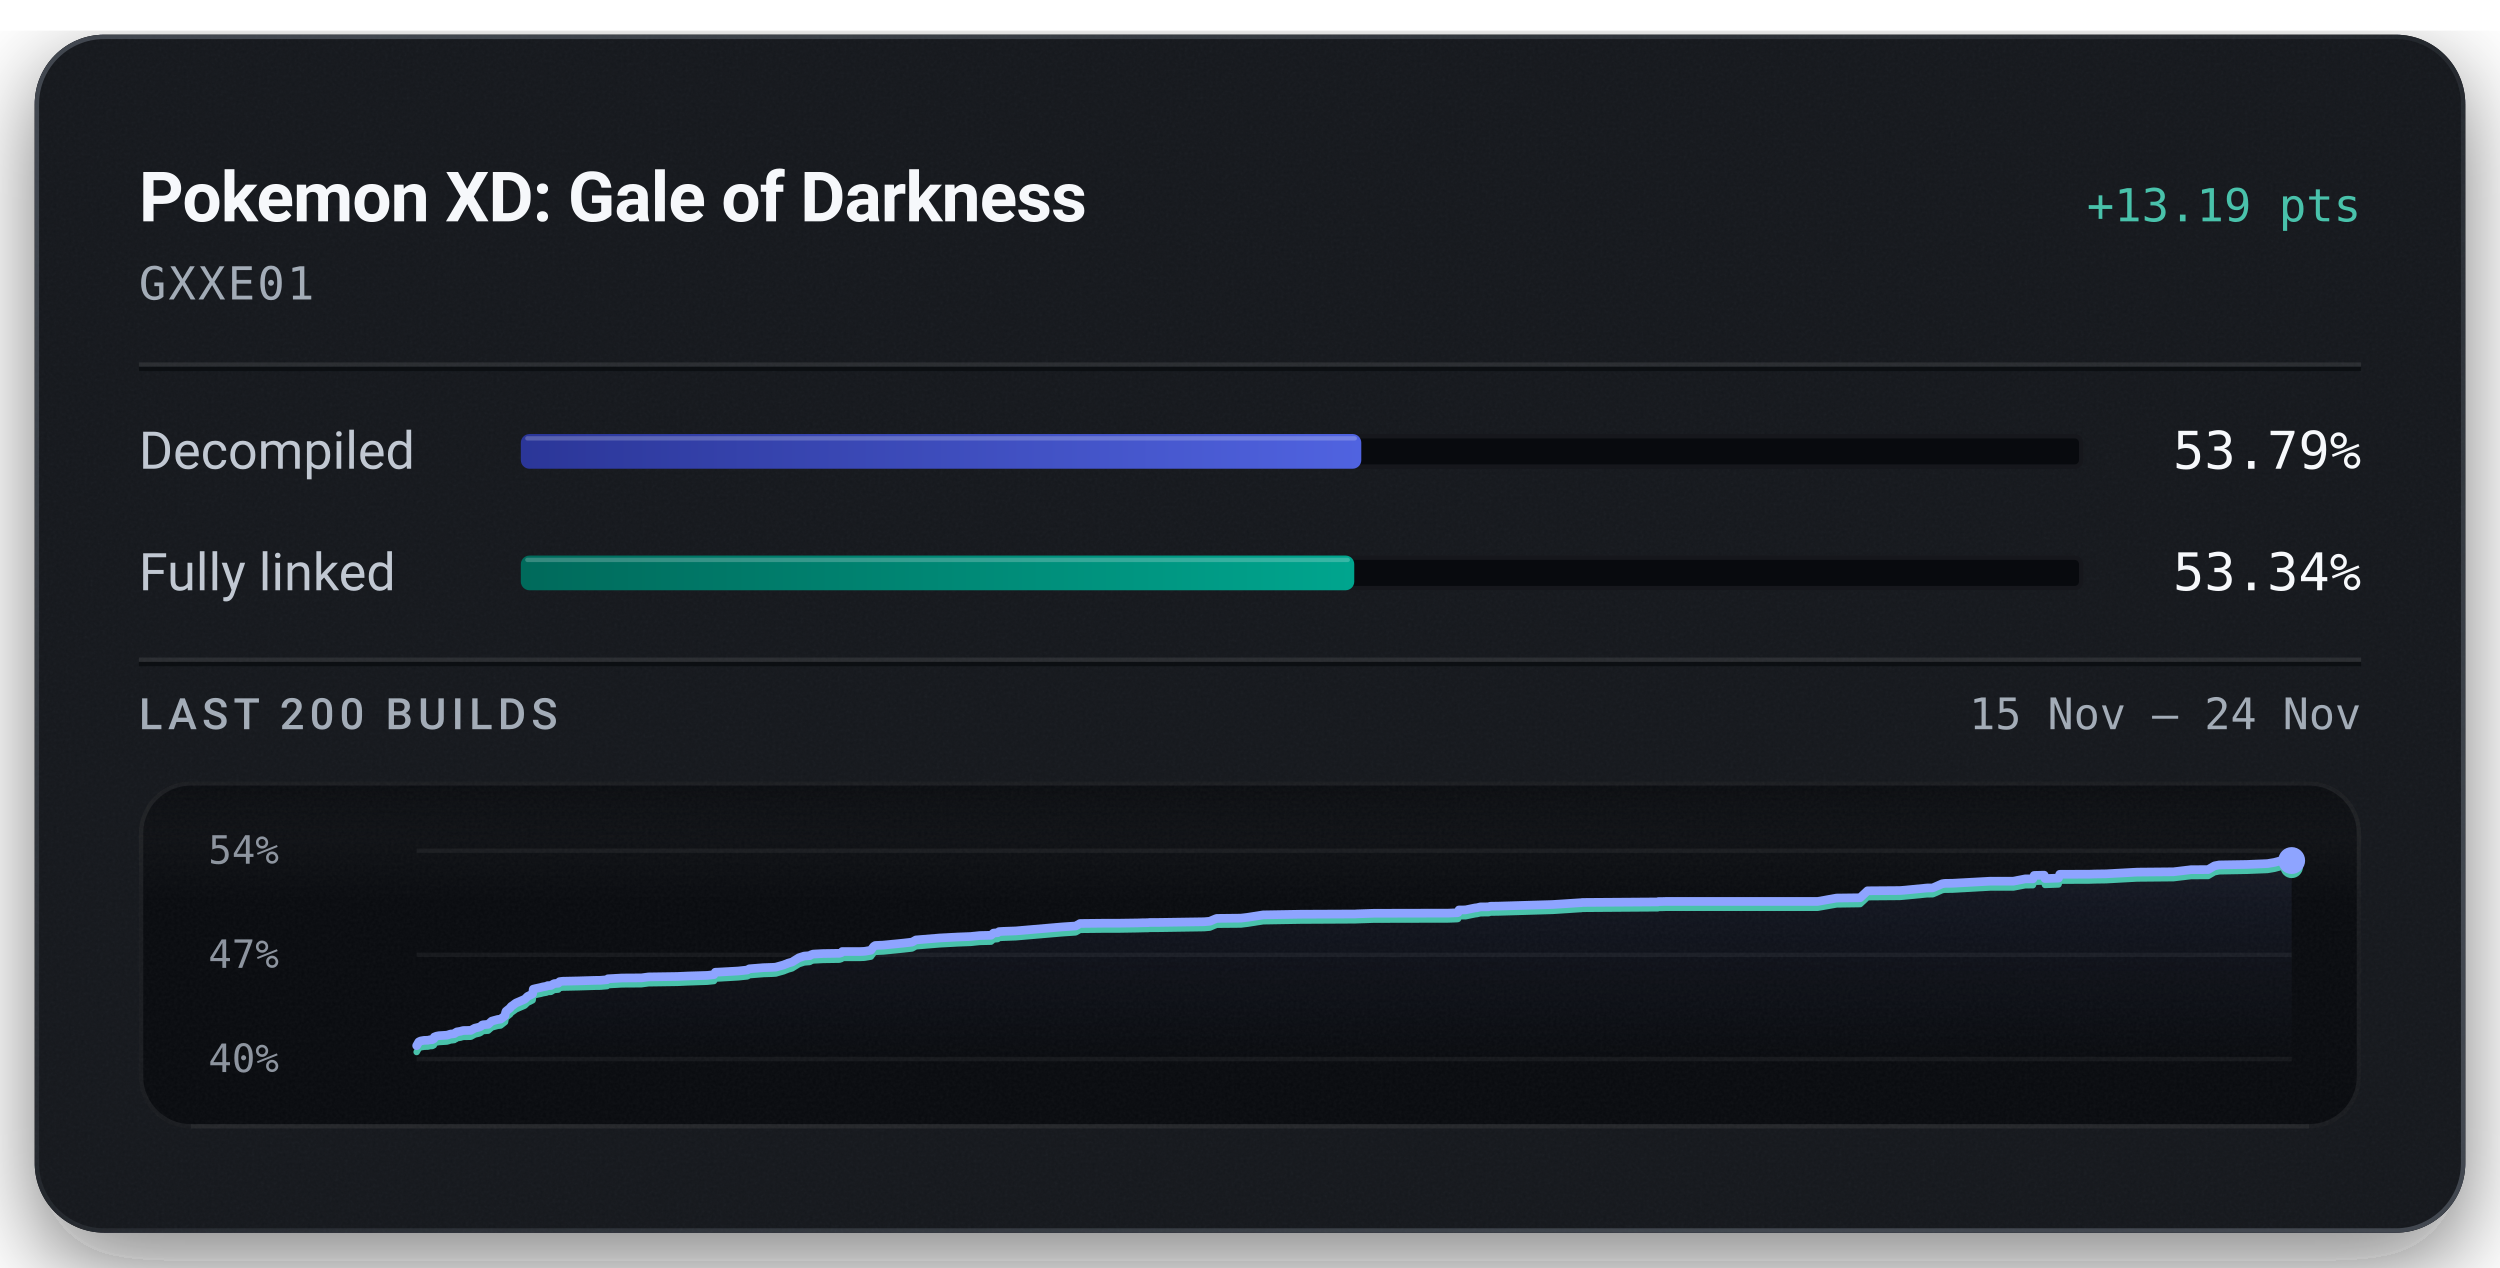
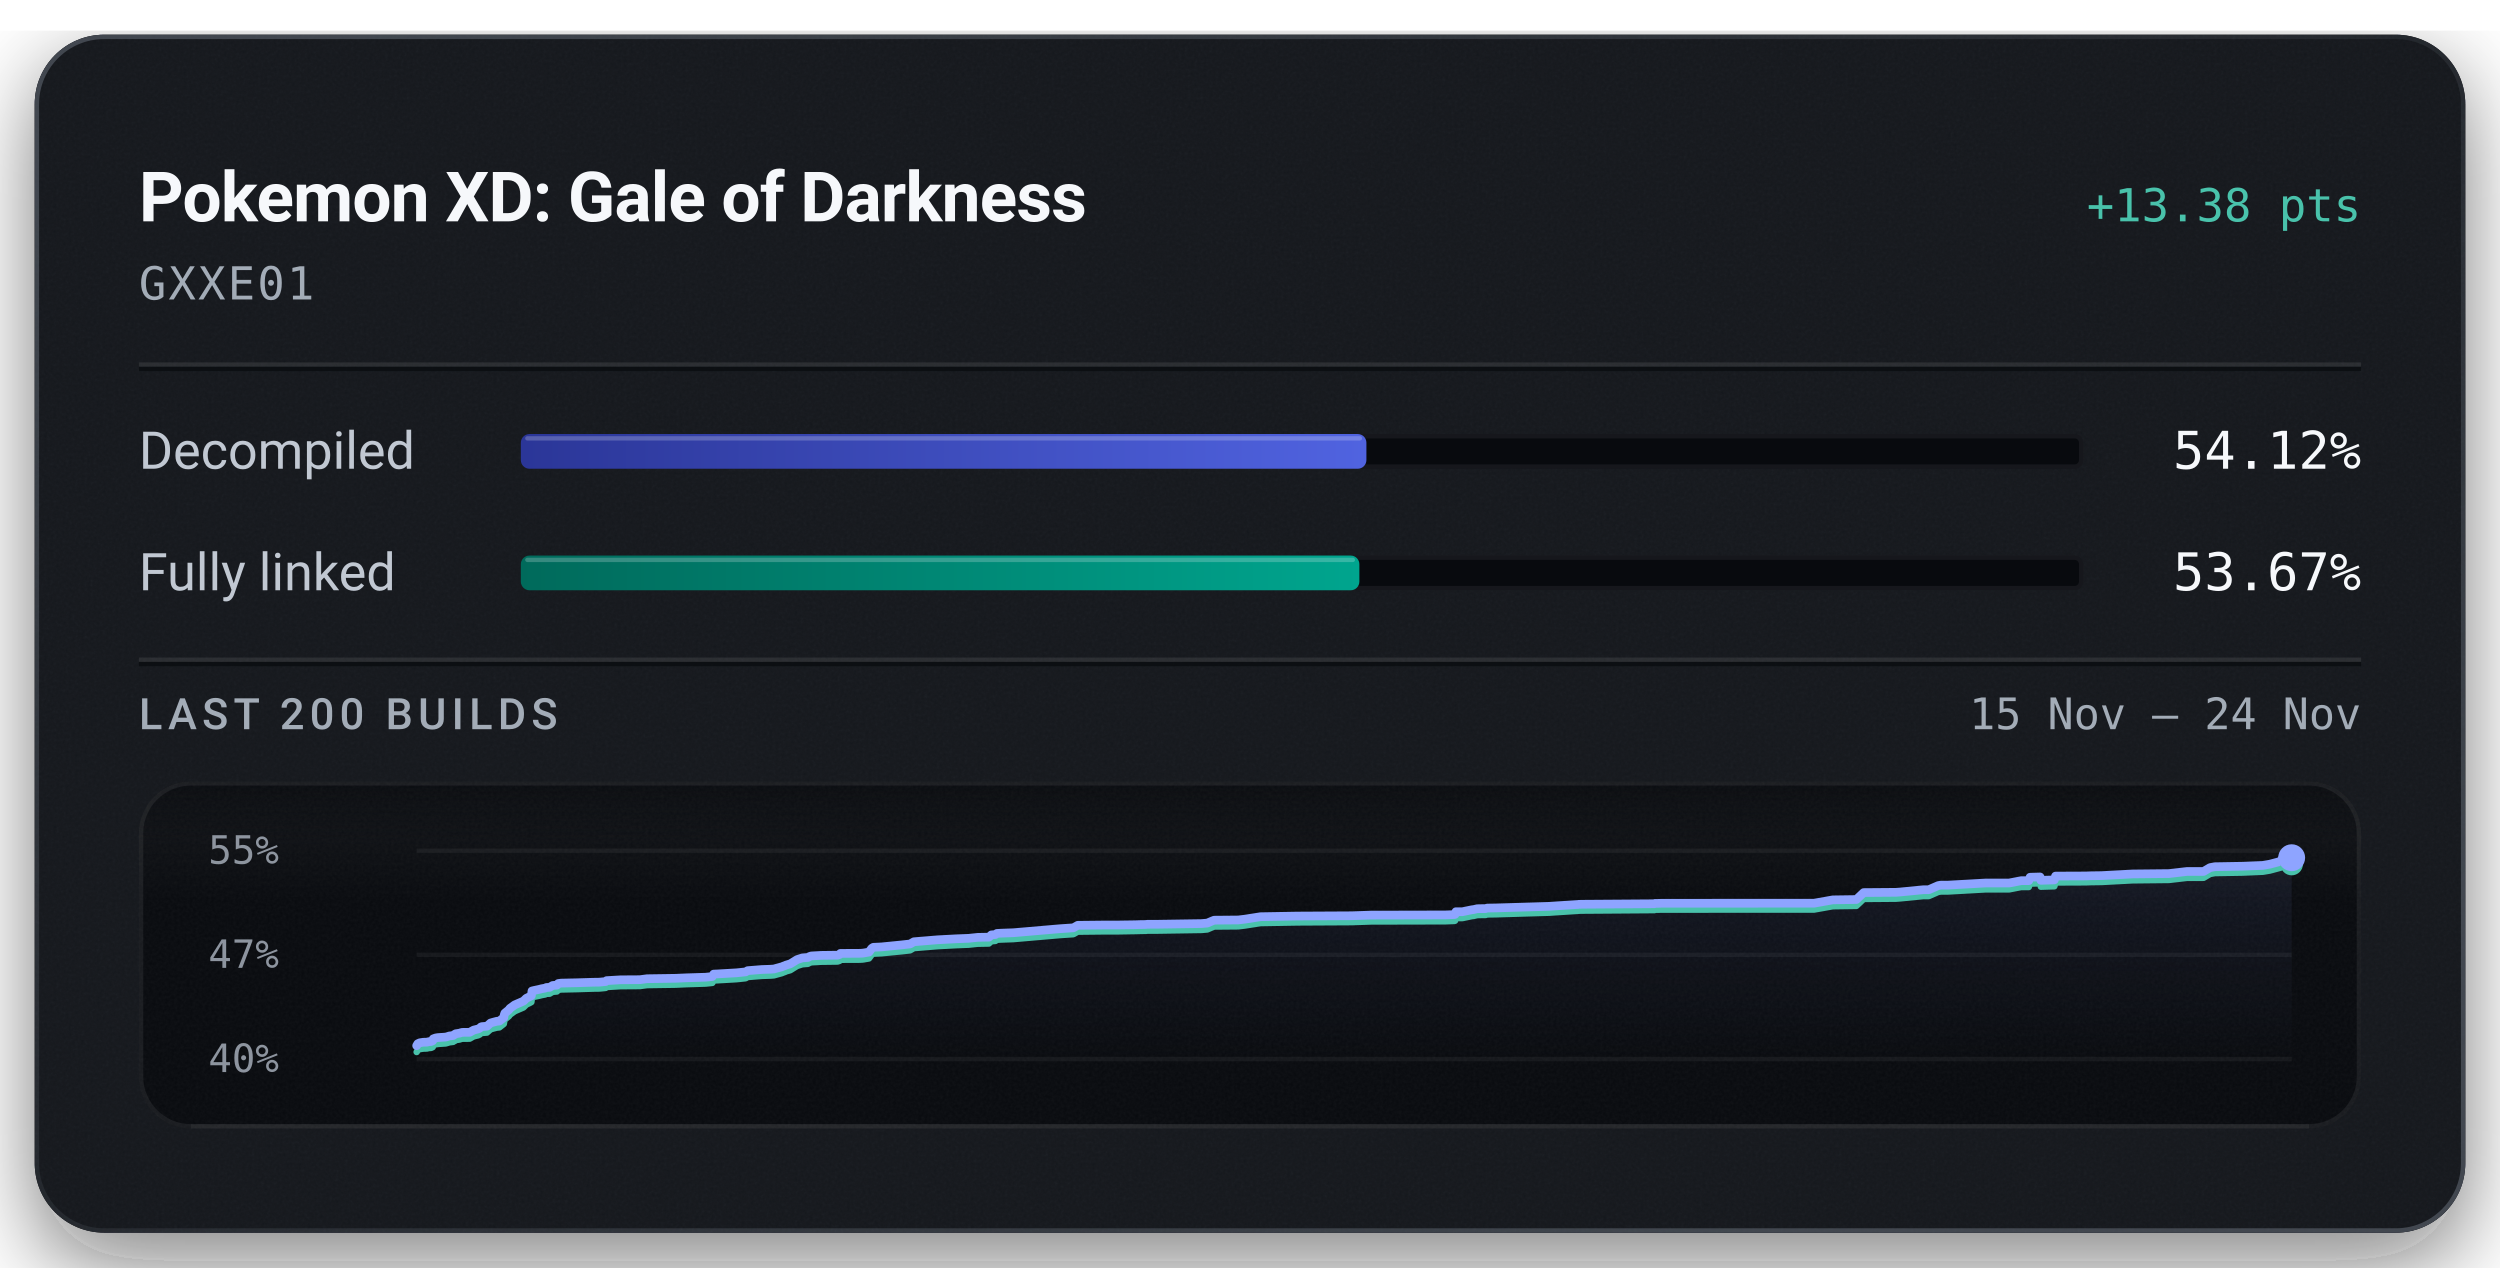
<svg xmlns="http://www.w3.org/2000/svg" width="576" height="292" viewBox="0 0 576 292" role="img" aria-labelledby="title description">
  <defs>
    <linearGradient id="badge-rim" x1="1" y1="1" x2="0" y2="0">
      <stop offset="0.15" stop-color="#6b747f" stop-opacity="0.5" />
      <stop offset="0.51" stop-color="#6b747f" stop-opacity="0.15" />
      <stop offset="0.93" stop-color="#6b747f" stop-opacity="0.5" />
    </linearGradient>
    <linearGradient id="badge-progress" x1="0" y1="0" x2="1" y2="0">
      <stop offset="0" stop-color="#2b3698" />
      <stop offset="1" stop-color="#5063e0" />
    </linearGradient>
    <linearGradient id="badge-linked" x1="0" y1="0" x2="1" y2="0">
      <stop offset="0" stop-color="#006a5b" />
      <stop offset="1" stop-color="#00a58e" />
    </linearGradient>
    <filter id="badge-grain" x="0" y="0" width="100%" height="100%">
      <feTurbulence type="fractalNoise" baseFrequency="1.4" numOctaves="2" stitchTiles="stitch" />
      <feColorMatrix type="saturate" values="0" />
    </filter>
    <filter id="badge-shadow" x="-15%" y="-15%" width="130%" height="150%">
      <feDropShadow dx="0" dy="7" stdDeviation="11" flood-color="#080a0e" flood-opacity="0.55" />
    </filter>
    <clipPath id="badge-card-clip">
      <rect x="8" y="8" width="560" height="276" rx="16" />
    </clipPath>
    <linearGradient id="badge-area" x1="0" y1="0" x2="0" y2="1">
      <stop offset="0" stop-color="#8ea4ff" stop-opacity="0.085" />
      <stop offset="1" stop-color="#8ea4ff" stop-opacity="0" />
    </linearGradient>
    <linearGradient id="badge-well-frost" x1="0" y1="0" x2="0" y2="1">
      <stop offset="0" stop-color="#f6f8fb" stop-opacity="0.045" />
      <stop offset="1" stop-color="#f6f8fb" stop-opacity="0" />
    </linearGradient>
    <linearGradient id="badge-well-shade" x1="0" y1="0" x2="0" y2="1">
      <stop offset="0" stop-color="#080a0e" stop-opacity="0.9" />
      <stop offset="1" stop-color="#080a0e" stop-opacity="0" />
    </linearGradient>
    <clipPath id="badge-well-clip">
      <rect x="32" y="180" width="512" height="80" rx="12" />
    </clipPath>
  </defs>
  <rect x="8" y="8" width="560" height="276" rx="16" fill="#14171c" filter="url(#badge-shadow)" />
  <g clip-path="url(#badge-card-clip)">
    <rect x="8" y="8" width="560" height="276" rx="16" fill="#14171c" />
    <rect x="8" y="8" width="560" height="276" filter="url(#badge-grain)" opacity="0.05" />
  </g>
  <rect x="8.5" y="8.5" width="559" height="275" rx="15.5" fill="none" stroke="url(#badge-rim)" stroke-width="1" />
  <text x="32" y="51" fill="#f6f8fb" font-family="system-ui, -apple-system, 'Segoe UI', Roboto, sans-serif" font-size="16" font-weight="600" text-anchor="start" letter-spacing="-0.2">Pokemon XD: Gale of Darkness</text>
-   <text x="544" y="51" fill="#49c2ab" font-family="ui-monospace, 'SF Mono', 'Cascadia Mono', Menlo, Consolas, monospace" font-size="10.5" font-weight="500" text-anchor="end">+13.19 pts</text>
+   <text x="544" y="51" fill="#49c2ab" font-family="ui-monospace, 'SF Mono', 'Cascadia Mono', Menlo, Consolas, monospace" font-size="10.5" font-weight="500" text-anchor="end">+13.38 pts</text>
  <text x="32" y="69" fill="#a3acb7" font-family="ui-monospace, 'SF Mono', 'Cascadia Mono', Menlo, Consolas, monospace" font-size="10.5" font-weight="400" text-anchor="start" letter-spacing="0.5">GXXE01</text>
  <line x1="32" y1="84" x2="544" y2="84" stroke="#f6f8fb" stroke-opacity="0.09" stroke-width="1" />
  <line x1="32" y1="85" x2="544" y2="85" stroke="#080a0e" stroke-opacity="0.7" stroke-width="1" />
  <text x="32" y="108" fill="#c1c8d2" font-family="system-ui, -apple-system, 'Segoe UI', Roboto, sans-serif" font-size="12" font-weight="400" text-anchor="start">Decompiled</text>
  <rect x="120" y="100" width="360" height="8" rx="2" fill="#080a0e" />
  <rect x="120.5" y="100.5" width="359" height="7" rx="1.5" fill="none" stroke="#f6f8fb" stroke-opacity="0.06" stroke-width="1" />
-   <rect x="120" y="100" width="193.64" height="8" rx="2" fill="url(#badge-progress)" />
-   <rect x="121" y="100.5" width="191.64" height="1" rx="0.5" fill="#f6f8fb" fill-opacity="0.22" />
-   <text x="544" y="108" fill="#f6f8fb" font-family="ui-monospace, 'SF Mono', 'Cascadia Mono', Menlo, Consolas, monospace" font-size="12" font-weight="500" text-anchor="end">53.79%</text>
+   <rect x="120" y="100" width="194.82" height="8" rx="2" fill="url(#badge-progress)" />
+   <rect x="121" y="100.5" width="192.82" height="1" rx="0.5" fill="#f6f8fb" fill-opacity="0.22" />
+   <text x="544" y="108" fill="#f6f8fb" font-family="ui-monospace, 'SF Mono', 'Cascadia Mono', Menlo, Consolas, monospace" font-size="12" font-weight="500" text-anchor="end">54.12%</text>
  <text x="32" y="136" fill="#c1c8d2" font-family="system-ui, -apple-system, 'Segoe UI', Roboto, sans-serif" font-size="12" font-weight="400" text-anchor="start">Fully linked</text>
  <rect x="120" y="128" width="360" height="8" rx="2" fill="#080a0e" />
  <rect x="120.5" y="128.5" width="359" height="7" rx="1.5" fill="none" stroke="#f6f8fb" stroke-opacity="0.06" stroke-width="1" />
-   <rect x="120" y="128" width="192.02" height="8" rx="2" fill="url(#badge-linked)" />
-   <rect x="121" y="128.5" width="190.02" height="1" rx="0.5" fill="#f6f8fb" fill-opacity="0.22" />
-   <text x="544" y="136" fill="#f6f8fb" font-family="ui-monospace, 'SF Mono', 'Cascadia Mono', Menlo, Consolas, monospace" font-size="12" font-weight="500" text-anchor="end">53.34%</text>
+   <rect x="120" y="128" width="193.20" height="8" rx="2" fill="url(#badge-linked)" />
+   <rect x="121" y="128.5" width="191.20" height="1" rx="0.5" fill="#f6f8fb" fill-opacity="0.22" />
+   <text x="544" y="136" fill="#f6f8fb" font-family="ui-monospace, 'SF Mono', 'Cascadia Mono', Menlo, Consolas, monospace" font-size="12" font-weight="500" text-anchor="end">53.67%</text>
  <line x1="32" y1="152" x2="544" y2="152" stroke="#f6f8fb" stroke-opacity="0.09" stroke-width="1" />
  <line x1="32" y1="153" x2="544" y2="153" stroke="#080a0e" stroke-opacity="0.7" stroke-width="1" />
  <text x="32" y="168" fill="#a3acb7" font-family="system-ui, -apple-system, 'Segoe UI', Roboto, sans-serif" font-size="10" font-weight="500" text-anchor="start" letter-spacing="1.2">LAST 200 BUILDS</text>
  <text x="544" y="168" fill="#a3acb7" font-family="ui-monospace, 'SF Mono', 'Cascadia Mono', Menlo, Consolas, monospace" font-size="10" font-weight="400" text-anchor="end">15 Nov – 24 Nov</text>
  <g clip-path="url(#badge-well-clip)">
    <rect x="32" y="180" width="512" height="80" rx="12" fill="#080a0e" />
    <rect x="32" y="180" width="512" height="28" fill="url(#badge-well-frost)" />
    <rect x="32" y="180" width="512" height="14" fill="url(#badge-well-shade)" />
    <rect x="32" y="180" width="512" height="80" filter="url(#badge-grain)" opacity="0.05" />
  </g>
  <rect x="32.5" y="180.5" width="511" height="79" rx="11.5" fill="none" stroke="#f6f8fb" stroke-opacity="0.07" stroke-width="1" />
  <line x1="44" y1="259.5" x2="532" y2="259.5" stroke="#f6f8fb" stroke-opacity="0.05" stroke-width="1" />
-   <text x="48" y="199" fill="#a3acb7" font-family="ui-monospace, 'SF Mono', 'Cascadia Mono', Menlo, Consolas, monospace" font-size="9" font-weight="400" text-anchor="start" fill-opacity="0.85">54%</text>
+   <text x="48" y="199" fill="#a3acb7" font-family="ui-monospace, 'SF Mono', 'Cascadia Mono', Menlo, Consolas, monospace" font-size="9" font-weight="400" text-anchor="start" fill-opacity="0.85">55%</text>
  <text x="48" y="223" fill="#a3acb7" font-family="ui-monospace, 'SF Mono', 'Cascadia Mono', Menlo, Consolas, monospace" font-size="9" font-weight="400" text-anchor="start" fill-opacity="0.85">47%</text>
  <text x="48" y="247" fill="#a3acb7" font-family="ui-monospace, 'SF Mono', 'Cascadia Mono', Menlo, Consolas, monospace" font-size="9" font-weight="400" text-anchor="start" fill-opacity="0.85">40%</text>
  <line x1="96" y1="196.00" x2="528" y2="196.00" stroke="#f6f8fb" stroke-opacity="0.055" stroke-width="1" />
  <line x1="96" y1="220.00" x2="528" y2="220.00" stroke="#f6f8fb" stroke-opacity="0.055" stroke-width="1" />
  <line x1="96" y1="244.00" x2="528" y2="244.00" stroke="#f6f8fb" stroke-opacity="0.055" stroke-width="1" />
-   <path d="M96.00,240.92 L96.24,240.49 L96.50,240.04 L96.95,239.83 L97.72,239.70 L98.60,239.67 L99.12,239.55 L99.58,239.54 L99.95,239.35 L100.07,238.92 L100.57,238.73 L101.14,238.62 L102.94,238.51 L103.28,238.42 L103.83,238.24 L104.12,238.22 L104.68,238.15 L104.91,237.94 L105.06,237.93 L105.24,237.75 L106.15,237.60 L106.44,237.50 L106.77,237.43 L108.48,237.40 L109.40,236.89 L110.44,236.64 L110.82,236.45 L111.07,236.19 L111.25,236.12 L111.34,236.10 L112.47,236.01 L113.30,235.27 L113.81,235.12 L114.71,234.88 L115.34,234.81 L116.35,234.02 L116.46,233.39 L116.59,233.00 L117.55,232.22 L117.73,231.93 L117.97,231.76 L118.87,231.10 L120.90,230.22 L121.56,229.57 L122.46,229.13 L122.71,228.99 L122.86,227.90 L123.35,227.78 L124.54,227.52 L125.08,227.38 L125.92,227.23 L126.18,227.09 L126.94,227.06 L127.63,226.64 L127.83,226.61 L128.62,226.54 L128.93,226.17 L129.62,226.08 L133.18,226.00 L137.02,225.88 L138.44,225.86 L138.72,225.83 L139.87,225.73 L140.08,225.51 L143.33,225.33 L147.78,225.30 L149.42,225.08 L156.02,224.98 L158.49,224.87 L162.96,224.73 L164.49,224.56 L164.81,224.00 L165.54,223.97 L170.08,223.72 L172.19,223.49 L172.65,223.21 L175.90,222.95 L177.98,222.88 L178.76,222.83 L178.90,222.78 L180.58,222.31 L180.85,222.19 L181.32,222.03 L181.50,221.93 L182.49,221.65 L184.07,220.67 L185.28,220.28 L186.57,220.18 L186.73,220.07 L186.88,219.97 L187.07,219.92 L187.34,219.82 L189.62,219.70 L193.40,219.64 L193.87,219.49 L194.06,219.23 L198.19,219.23 L199.01,219.20 L199.38,219.16 L200.65,218.94 L201.31,218.05 L201.66,217.84 L203.53,217.75 L208.09,217.30 L210.15,217.06 L211.03,216.56 L216.48,216.11 L220.80,215.88 L223.09,215.79 L223.65,215.77 L225.75,215.55 L228.33,215.49 L228.91,214.98 L229.85,214.90 L230.19,214.64 L231.05,214.59 L234.04,214.48 L244.70,213.56 L247.83,213.35 L248.85,212.77 L255.02,212.70 L258.10,212.70 L262.12,212.64 L263.25,212.60 L263.74,212.60 L264.54,212.58 L264.88,212.54 L267.17,212.53 L277.42,212.37 L278.74,212.26 L279.65,211.87 L280.33,211.60 L285.90,211.54 L287.47,211.35 L291.04,210.79 L299.57,210.64 L312.25,210.58 L312.65,210.55 L316.47,210.42 L333.72,210.38 L335.79,210.30 L335.93,210.25 L336.15,209.65 L337.65,209.64 L339.82,209.19 L340.26,209.15 L341.07,208.95 L341.66,208.94 L342.06,208.94 L342.97,208.93 L343.36,208.80 L345.27,208.77 L357.68,208.40 L359.44,208.29 L363.98,207.99 L364.24,207.99 L364.46,207.94 L365.50,207.92 L381.97,207.80 L382.09,207.72 L382.75,207.72 L383.74,207.69 L418.80,207.69 L423.15,206.91 L428.58,206.84 L430.28,205.24 L437.74,205.18 L438.69,205.11 L443.99,204.59 L445.30,204.57 L447.45,203.63 L447.97,203.54 L448.31,203.52 L449.77,203.51 L458.50,203.03 L463.87,203.03 L466.62,202.49 L466.90,202.49 L468.38,202.49 L468.67,201.70 L468.90,201.69 L470.98,201.64 L471.17,202.42 L474.28,202.32 L474.56,201.44 L481.52,201.41 L482.58,201.37 L485.21,201.33 L492.36,200.94 L500.77,200.86 L504.87,200.37 L508.74,200.36 L510.22,199.49 L511.33,199.28 L517.70,199.17 L522.43,198.97 L524.03,198.70 L526.48,198.05 L526.74,197.62 L528.00,198.27 L528.00,244.00 L96.00,244.00 Z" fill="url(#badge-area)" />
-   <path d="M96.00,242.38 L96.24,241.95 L96.50,241.50 L96.95,241.29 L97.72,241.16 L98.60,241.13 L99.12,241.01 L99.58,241.00 L99.95,240.81 L100.07,240.38 L100.57,240.19 L101.14,240.08 L102.94,239.97 L103.28,239.88 L103.83,239.70 L104.12,239.68 L104.68,239.61 L104.91,239.40 L105.06,239.39 L105.24,239.21 L106.15,239.06 L106.44,238.96 L106.77,238.89 L108.48,238.86 L109.40,238.35 L110.44,238.10 L110.82,237.91 L111.07,237.65 L111.25,237.58 L111.34,237.55 L112.47,237.46 L113.30,236.73 L113.81,236.58 L114.71,236.34 L115.34,236.27 L116.35,235.48 L116.46,234.85 L116.59,234.45 L117.55,233.68 L117.73,233.38 L117.97,233.22 L118.87,232.56 L120.90,231.68 L121.56,231.03 L122.46,230.59 L122.71,230.45 L122.86,229.35 L123.35,229.23 L124.54,228.98 L125.08,228.84 L125.92,228.69 L126.18,228.55 L126.94,228.52 L127.63,228.10 L127.83,228.07 L128.62,228.00 L128.93,227.63 L129.62,227.54 L133.18,227.46 L137.02,227.34 L138.44,227.32 L138.72,227.29 L139.87,227.19 L140.08,226.97 L143.33,226.79 L147.78,226.76 L149.42,226.54 L156.02,226.44 L158.49,226.33 L162.96,226.18 L164.49,226.02 L164.81,225.46 L165.54,225.43 L170.08,225.17 L172.19,224.95 L172.65,224.67 L175.90,224.41 L177.98,224.34 L178.76,224.29 L178.90,224.24 L180.58,223.77 L180.85,223.65 L181.32,223.48 L181.50,223.39 L182.49,223.11 L184.07,222.13 L185.28,221.74 L186.57,221.63 L186.73,221.53 L186.88,221.43 L187.07,221.37 L187.34,221.28 L189.62,221.16 L193.40,221.10 L193.87,220.95 L194.06,220.69 L198.19,220.69 L199.01,220.66 L199.38,220.62 L200.65,220.40 L201.31,219.50 L201.66,219.30 L203.53,219.21 L208.09,218.75 L210.15,218.52 L211.03,218.02 L216.48,217.57 L220.80,217.34 L223.09,217.25 L223.65,217.23 L225.75,217.01 L228.33,216.95 L228.91,216.44 L229.85,216.36 L230.19,216.10 L231.05,216.05 L234.04,215.94 L244.70,215.02 L247.83,214.81 L248.85,214.23 L255.02,214.16 L258.10,214.16 L262.12,214.09 L263.25,214.06 L263.74,214.05 L264.54,214.04 L264.88,214.00 L267.17,213.99 L277.42,213.83 L278.74,213.72 L279.65,213.33 L280.33,213.05 L285.90,213.00 L287.47,212.81 L291.04,212.25 L299.57,212.10 L312.25,212.03 L312.65,212.01 L316.47,211.88 L333.72,211.84 L335.79,211.76 L335.93,211.71 L336.15,211.10 L337.65,211.10 L339.82,210.65 L340.26,210.60 L341.07,210.41 L341.66,210.40 L342.06,210.39 L342.97,210.39 L343.36,210.26 L345.27,210.23 L357.68,209.86 L359.44,209.75 L363.98,209.45 L364.24,209.45 L364.46,209.40 L365.50,209.38 L381.97,209.26 L382.09,209.18 L382.75,209.18 L383.74,209.15 L418.80,209.14 L423.15,208.37 L428.58,208.29 L430.28,206.70 L437.74,206.64 L438.69,206.56 L443.99,206.04 L445.30,206.03 L447.45,205.09 L447.97,204.99 L448.31,204.98 L449.77,204.97 L458.50,204.48 L463.87,204.48 L466.62,203.95 L466.90,203.95 L468.38,203.94 L468.67,203.16 L468.90,203.15 L470.98,203.10 L471.17,203.88 L474.28,203.77 L474.56,202.90 L481.52,202.87 L482.58,202.83 L485.21,202.79 L492.36,202.40 L500.77,202.32 L504.87,201.83 L508.74,201.82 L510.22,200.95 L511.33,200.74 L517.70,200.62 L522.43,200.43 L524.03,200.16 L526.48,199.51 L526.74,199.08 L528.00,199.72" fill="none" stroke="#49c2ab" stroke-width="1.5" stroke-linejoin="round" stroke-linecap="round" />
-   <path d="M96.00,240.92 L96.24,240.49 L96.50,240.04 L96.95,239.83 L97.72,239.70 L98.60,239.67 L99.12,239.55 L99.58,239.54 L99.95,239.35 L100.07,238.92 L100.57,238.73 L101.14,238.62 L102.94,238.51 L103.28,238.42 L103.83,238.24 L104.12,238.22 L104.68,238.15 L104.91,237.94 L105.06,237.93 L105.24,237.75 L106.15,237.60 L106.44,237.50 L106.77,237.43 L108.48,237.40 L109.40,236.89 L110.44,236.64 L110.82,236.45 L111.07,236.19 L111.25,236.12 L111.34,236.10 L112.47,236.01 L113.30,235.27 L113.81,235.12 L114.71,234.88 L115.34,234.81 L116.35,234.02 L116.46,233.39 L116.59,233.00 L117.55,232.22 L117.73,231.93 L117.97,231.76 L118.87,231.10 L120.90,230.22 L121.56,229.57 L122.46,229.13 L122.71,228.99 L122.86,227.90 L123.35,227.78 L124.54,227.52 L125.08,227.38 L125.92,227.23 L126.18,227.09 L126.94,227.06 L127.63,226.64 L127.83,226.61 L128.62,226.54 L128.93,226.17 L129.62,226.08 L133.18,226.00 L137.02,225.88 L138.44,225.86 L138.72,225.83 L139.87,225.73 L140.08,225.51 L143.33,225.33 L147.78,225.30 L149.42,225.08 L156.02,224.98 L158.49,224.87 L162.96,224.73 L164.49,224.56 L164.81,224.00 L165.54,223.97 L170.08,223.72 L172.19,223.49 L172.65,223.21 L175.90,222.95 L177.98,222.88 L178.76,222.83 L178.90,222.78 L180.58,222.31 L180.85,222.19 L181.32,222.03 L181.50,221.93 L182.49,221.65 L184.07,220.67 L185.28,220.28 L186.57,220.18 L186.73,220.07 L186.88,219.97 L187.07,219.92 L187.34,219.82 L189.62,219.70 L193.40,219.64 L193.87,219.49 L194.06,219.23 L198.19,219.23 L199.01,219.20 L199.38,219.16 L200.65,218.94 L201.31,218.05 L201.66,217.84 L203.53,217.75 L208.09,217.30 L210.15,217.06 L211.03,216.56 L216.48,216.11 L220.80,215.88 L223.09,215.79 L223.65,215.77 L225.75,215.55 L228.33,215.49 L228.91,214.98 L229.85,214.90 L230.19,214.64 L231.05,214.59 L234.04,214.48 L244.70,213.56 L247.83,213.35 L248.85,212.77 L255.02,212.70 L258.10,212.70 L262.12,212.64 L263.25,212.60 L263.74,212.60 L264.54,212.58 L264.88,212.54 L267.17,212.53 L277.42,212.37 L278.74,212.26 L279.65,211.87 L280.33,211.60 L285.90,211.54 L287.47,211.35 L291.04,210.79 L299.57,210.64 L312.25,210.58 L312.65,210.55 L316.47,210.42 L333.72,210.38 L335.79,210.30 L335.93,210.25 L336.15,209.65 L337.65,209.64 L339.82,209.19 L340.26,209.15 L341.07,208.95 L341.66,208.94 L342.06,208.94 L342.97,208.93 L343.36,208.80 L345.27,208.77 L357.68,208.40 L359.44,208.29 L363.98,207.99 L364.24,207.99 L364.46,207.94 L365.50,207.92 L381.97,207.80 L382.09,207.72 L382.75,207.72 L383.74,207.69 L418.80,207.69 L423.15,206.91 L428.58,206.84 L430.28,205.24 L437.74,205.18 L438.69,205.11 L443.99,204.59 L445.30,204.57 L447.45,203.63 L447.97,203.54 L448.31,203.52 L449.77,203.51 L458.50,203.03 L463.87,203.03 L466.62,202.49 L466.90,202.49 L468.38,202.49 L468.67,201.70 L468.90,201.69 L470.98,201.64 L471.17,202.42 L474.28,202.32 L474.56,201.44 L481.52,201.41 L482.58,201.37 L485.21,201.33 L492.36,200.94 L500.77,200.86 L504.87,200.37 L508.74,200.36 L510.22,199.49 L511.33,199.28 L517.70,199.17 L522.43,198.97 L524.03,198.70 L526.48,198.05 L526.74,197.62 L528.00,198.27" fill="none" stroke="#8ea4ff" stroke-width="2" stroke-linejoin="round" stroke-linecap="round" />
-   <circle cx="528.00" cy="199.72" r="2.6" fill="#49c2ab" />
-   <circle cx="528.00" cy="198.27" r="3.1" fill="#8ea4ff" />
+   <path d="M96.00,240.92 L96.26,240.47 L96.71,240.26 L97.47,240.14 L98.36,240.11 L98.87,239.99 L99.33,239.97 L99.70,239.79 L99.82,239.35 L100.32,239.16 L100.89,239.06 L102.68,238.94 L103.02,238.85 L103.57,238.68 L103.86,238.65 L104.42,238.58 L104.65,238.37 L104.80,238.36 L104.98,238.18 L105.89,238.04 L106.18,237.94 L106.51,237.86 L108.22,237.84 L109.14,237.33 L110.17,237.07 L110.55,236.88 L110.80,236.62 L110.98,236.55 L111.07,236.53 L112.20,236.44 L113.03,235.70 L113.53,235.55 L114.44,235.31 L115.07,235.24 L116.07,234.45 L116.18,233.82 L116.31,233.43 L117.27,232.65 L117.45,232.36 L117.68,232.19 L118.59,231.53 L120.61,230.65 L121.27,230.00 L122.17,229.56 L122.42,229.42 L122.57,228.32 L123.06,228.20 L124.25,227.95 L124.78,227.81 L125.62,227.66 L125.88,227.52 L126.64,227.48 L127.33,227.06 L127.53,227.04 L128.32,226.97 L128.63,226.60 L129.31,226.51 L132.87,226.43 L136.71,226.31 L138.12,226.29 L138.40,226.26 L139.55,226.15 L139.76,225.94 L142.99,225.75 L147.44,225.72 L149.08,225.50 L155.67,225.40 L158.13,225.29 L162.59,225.15 L164.12,224.99 L164.44,224.43 L165.17,224.40 L169.70,224.14 L171.80,223.92 L172.27,223.64 L175.51,223.38 L177.58,223.31 L178.36,223.25 L178.50,223.20 L180.18,222.74 L180.44,222.62 L180.92,222.45 L181.10,222.36 L182.08,222.07 L183.66,221.09 L184.87,220.70 L186.15,220.60 L186.32,220.50 L186.47,220.40 L186.66,220.34 L186.92,220.25 L189.20,220.12 L192.98,220.07 L193.45,219.91 L193.63,219.66 L197.75,219.65 L198.58,219.62 L198.95,219.58 L200.21,219.36 L200.87,218.47 L201.22,218.26 L203.09,218.17 L207.63,217.72 L209.69,217.49 L210.57,216.98 L216.01,216.53 L220.33,216.30 L222.60,216.21 L223.17,216.19 L225.26,215.97 L227.84,215.92 L228.42,215.40 L229.35,215.32 L229.69,215.06 L230.55,215.01 L233.54,214.90 L244.18,213.98 L247.30,213.77 L248.32,213.19 L254.48,213.12 L257.55,213.12 L261.57,213.06 L262.69,213.02 L263.18,213.02 L263.98,213.00 L264.32,212.96 L266.61,212.95 L276.84,212.79 L278.15,212.68 L279.06,212.29 L279.74,212.01 L285.29,211.96 L286.86,211.77 L290.43,211.21 L298.94,211.06 L311.60,210.99 L312.00,210.97 L315.81,210.84 L333.02,210.80 L335.09,210.72 L335.24,210.67 L335.45,210.06 L336.95,210.06 L339.12,209.61 L339.55,209.56 L340.36,209.37 L340.96,209.36 L341.35,209.35 L342.26,209.35 L342.65,209.22 L344.55,209.19 L356.95,208.82 L358.70,208.70 L363.23,208.41 L363.49,208.41 L363.71,208.36 L364.75,208.34 L381.19,208.22 L381.31,208.14 L381.96,208.14 L382.96,208.11 L417.95,208.10 L422.28,207.33 L427.71,207.25 L429.40,205.65 L436.85,205.59 L437.79,205.52 L443.09,205.00 L444.39,204.99 L446.54,204.05 L447.06,203.95 L447.40,203.93 L448.86,203.93 L457.57,203.44 L462.93,203.44 L465.67,202.91 L465.95,202.91 L467.43,202.90 L467.72,202.12 L467.95,202.11 L470.03,202.05 L470.22,202.83 L473.32,202.73 L473.60,201.85 L480.55,201.82 L481.60,201.78 L484.23,201.74 L491.37,201.36 L499.76,201.27 L503.86,200.79 L507.71,200.78 L509.19,199.90 L510.30,199.69 L516.66,199.58 L521.37,199.39 L522.97,199.11 L525.42,198.46 L525.68,198.03 L526.94,198.68 L528.00,197.62 L528.00,244.00 L96.00,244.00 Z" fill="url(#badge-area)" />
+   <path d="M96.00,242.38 L96.26,241.93 L96.71,241.72 L97.47,241.60 L98.36,241.57 L98.87,241.45 L99.33,241.43 L99.70,241.25 L99.82,240.81 L100.32,240.62 L100.89,240.52 L102.68,240.40 L103.02,240.31 L103.57,240.14 L103.86,240.11 L104.42,240.04 L104.65,239.83 L104.80,239.82 L104.98,239.64 L105.89,239.50 L106.18,239.40 L106.51,239.32 L108.22,239.30 L109.14,238.78 L110.17,238.53 L110.55,238.34 L110.80,238.08 L110.98,238.01 L111.07,237.99 L112.20,237.90 L113.03,237.16 L113.53,237.01 L114.44,236.77 L115.07,236.70 L116.07,235.91 L116.18,235.28 L116.31,234.89 L117.27,234.11 L117.45,233.82 L117.68,233.65 L118.59,232.99 L120.61,232.11 L121.27,231.46 L122.17,231.02 L122.42,230.88 L122.57,229.78 L123.06,229.66 L124.25,229.41 L124.78,229.27 L125.62,229.12 L125.88,228.97 L126.64,228.94 L127.33,228.52 L127.53,228.50 L128.32,228.43 L128.63,228.06 L129.31,227.97 L132.87,227.89 L136.71,227.77 L138.12,227.75 L138.40,227.72 L139.55,227.61 L139.76,227.40 L142.99,227.21 L147.44,227.18 L149.08,226.96 L155.67,226.86 L158.13,226.75 L162.59,226.61 L164.12,226.45 L164.44,225.88 L165.17,225.86 L169.70,225.60 L171.80,225.38 L172.27,225.10 L175.51,224.84 L177.58,224.77 L178.36,224.71 L178.50,224.66 L180.18,224.20 L180.44,224.08 L180.92,223.91 L181.10,223.81 L182.08,223.53 L183.66,222.55 L184.87,222.16 L186.15,222.06 L186.32,221.96 L186.47,221.86 L186.66,221.80 L186.92,221.71 L189.20,221.58 L192.98,221.53 L193.45,221.37 L193.63,221.12 L197.75,221.11 L198.58,221.08 L198.95,221.04 L200.21,220.82 L200.87,219.93 L201.22,219.72 L203.09,219.63 L207.63,219.18 L209.69,218.95 L210.57,218.44 L216.01,217.99 L220.33,217.76 L222.60,217.67 L223.17,217.65 L225.26,217.43 L227.84,217.38 L228.42,216.86 L229.35,216.78 L229.69,216.52 L230.55,216.47 L233.54,216.36 L244.18,215.44 L247.30,215.23 L248.32,214.65 L254.48,214.58 L257.55,214.58 L261.57,214.51 L262.69,214.48 L263.18,214.47 L263.98,214.46 L264.32,214.42 L266.61,214.41 L276.84,214.25 L278.15,214.14 L279.06,213.75 L279.74,213.47 L285.29,213.42 L286.86,213.23 L290.43,212.67 L298.94,212.52 L311.60,212.45 L312.00,212.43 L315.81,212.30 L333.02,212.26 L335.09,212.18 L335.24,212.13 L335.45,211.52 L336.95,211.52 L339.12,211.07 L339.55,211.02 L340.36,210.83 L340.96,210.82 L341.35,210.81 L342.26,210.81 L342.65,210.68 L344.55,210.65 L356.95,210.28 L358.70,210.16 L363.23,209.87 L363.49,209.86 L363.71,209.82 L364.75,209.80 L381.19,209.68 L381.31,209.60 L381.96,209.59 L382.96,209.57 L417.95,209.56 L422.28,208.79 L427.71,208.71 L429.40,207.11 L436.85,207.05 L437.79,206.98 L443.09,206.46 L444.39,206.45 L446.54,205.51 L447.06,205.41 L447.40,205.39 L448.86,205.39 L457.57,204.90 L462.93,204.90 L465.67,204.37 L465.95,204.37 L467.43,204.36 L467.72,203.58 L467.95,203.57 L470.03,203.51 L470.22,204.29 L473.32,204.19 L473.60,203.31 L480.55,203.28 L481.60,203.24 L484.23,203.20 L491.37,202.82 L499.76,202.73 L503.86,202.25 L507.71,202.24 L509.19,201.36 L510.30,201.15 L516.66,201.04 L521.37,200.84 L522.97,200.57 L525.42,199.92 L525.68,199.49 L526.94,200.14 L528.00,199.08" fill="none" stroke="#49c2ab" stroke-width="1.5" stroke-linejoin="round" stroke-linecap="round" />
+   <path d="M96.00,240.92 L96.26,240.47 L96.71,240.26 L97.47,240.14 L98.36,240.11 L98.87,239.99 L99.33,239.97 L99.70,239.79 L99.82,239.35 L100.32,239.16 L100.89,239.06 L102.68,238.94 L103.02,238.85 L103.57,238.68 L103.86,238.65 L104.42,238.58 L104.65,238.37 L104.80,238.36 L104.98,238.18 L105.89,238.04 L106.18,237.94 L106.51,237.86 L108.22,237.84 L109.14,237.33 L110.17,237.07 L110.55,236.88 L110.80,236.62 L110.98,236.55 L111.07,236.53 L112.20,236.44 L113.03,235.70 L113.53,235.55 L114.44,235.31 L115.07,235.24 L116.07,234.45 L116.18,233.82 L116.31,233.43 L117.27,232.65 L117.45,232.36 L117.68,232.19 L118.59,231.53 L120.61,230.65 L121.27,230.00 L122.17,229.56 L122.42,229.42 L122.57,228.32 L123.06,228.20 L124.25,227.95 L124.78,227.81 L125.62,227.66 L125.88,227.52 L126.64,227.48 L127.33,227.06 L127.53,227.04 L128.32,226.97 L128.63,226.60 L129.31,226.51 L132.87,226.43 L136.71,226.31 L138.12,226.29 L138.40,226.26 L139.55,226.15 L139.76,225.94 L142.99,225.75 L147.44,225.72 L149.08,225.50 L155.67,225.40 L158.13,225.29 L162.59,225.15 L164.12,224.99 L164.44,224.43 L165.17,224.40 L169.70,224.14 L171.80,223.92 L172.27,223.64 L175.51,223.38 L177.58,223.31 L178.36,223.25 L178.50,223.20 L180.18,222.74 L180.44,222.62 L180.92,222.45 L181.10,222.36 L182.08,222.07 L183.66,221.09 L184.87,220.70 L186.15,220.60 L186.32,220.50 L186.47,220.40 L186.66,220.34 L186.92,220.25 L189.20,220.12 L192.98,220.07 L193.45,219.91 L193.63,219.66 L197.75,219.65 L198.58,219.62 L198.95,219.58 L200.21,219.36 L200.87,218.47 L201.22,218.26 L203.09,218.17 L207.63,217.72 L209.69,217.49 L210.57,216.98 L216.01,216.53 L220.33,216.30 L222.60,216.21 L223.17,216.19 L225.26,215.97 L227.84,215.92 L228.42,215.40 L229.35,215.32 L229.69,215.06 L230.55,215.01 L233.54,214.90 L244.18,213.98 L247.30,213.77 L248.32,213.19 L254.48,213.12 L257.55,213.12 L261.57,213.06 L262.69,213.02 L263.18,213.02 L263.98,213.00 L264.32,212.96 L266.61,212.95 L276.84,212.79 L278.15,212.68 L279.06,212.29 L279.74,212.01 L285.29,211.96 L286.86,211.77 L290.43,211.21 L298.94,211.06 L311.60,210.99 L312.00,210.97 L315.81,210.84 L333.02,210.80 L335.09,210.72 L335.24,210.67 L335.45,210.06 L336.95,210.06 L339.12,209.61 L339.55,209.56 L340.36,209.37 L340.96,209.36 L341.35,209.35 L342.26,209.35 L342.65,209.22 L344.55,209.19 L356.95,208.82 L358.70,208.70 L363.23,208.41 L363.49,208.41 L363.71,208.36 L364.75,208.34 L381.19,208.22 L381.31,208.14 L381.96,208.14 L382.96,208.11 L417.95,208.10 L422.28,207.33 L427.71,207.25 L429.40,205.65 L436.85,205.59 L437.79,205.52 L443.09,205.00 L444.39,204.99 L446.54,204.05 L447.06,203.95 L447.40,203.93 L448.86,203.93 L457.57,203.44 L462.93,203.44 L465.67,202.91 L465.95,202.91 L467.43,202.90 L467.72,202.12 L467.95,202.11 L470.03,202.05 L470.22,202.83 L473.32,202.73 L473.60,201.85 L480.55,201.82 L481.60,201.78 L484.23,201.74 L491.37,201.36 L499.76,201.27 L503.86,200.79 L507.71,200.78 L509.19,199.90 L510.30,199.69 L516.66,199.58 L521.37,199.39 L522.97,199.11 L525.42,198.46 L525.68,198.03 L526.94,198.68 L528.00,197.62" fill="none" stroke="#8ea4ff" stroke-width="2" stroke-linejoin="round" stroke-linecap="round" />
+   <circle cx="528.00" cy="199.08" r="2.6" fill="#49c2ab" />
+   <circle cx="528.00" cy="197.62" r="3.1" fill="#8ea4ff" />
</svg>
